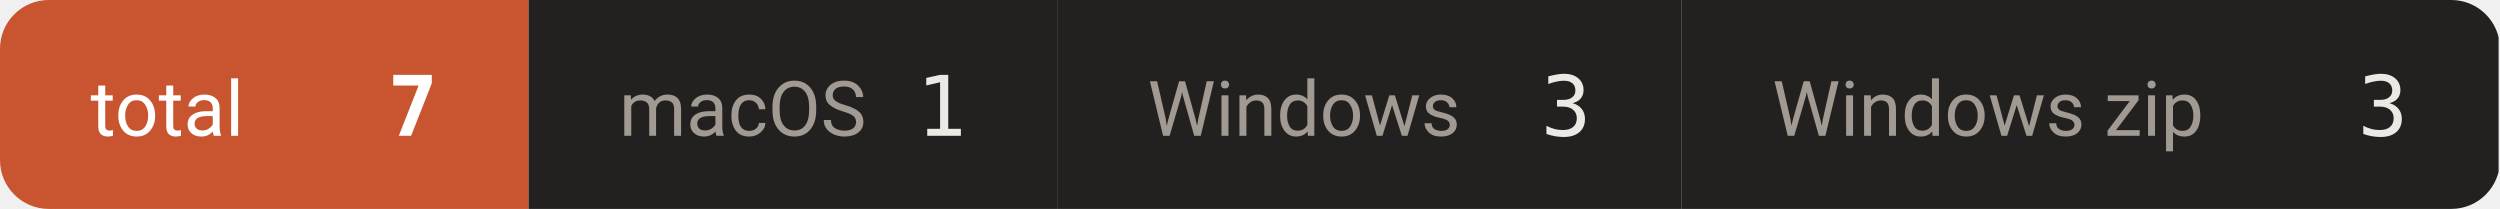
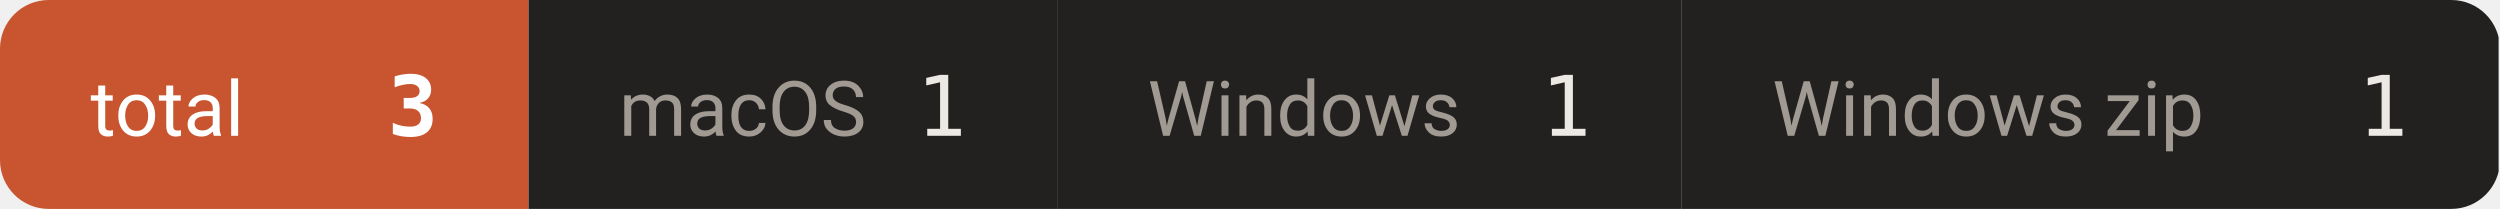
- <svg xmlns="http://www.w3.org/2000/svg" width="359" height="30" viewBox="0 0 359 30" role="img" aria-label="downloads 7">
+ <svg xmlns="http://www.w3.org/2000/svg" width="359" height="30" viewBox="0 0 359 30" role="img" aria-label="downloads 3">
  <defs>
    <clipPath id="c">
      <rect width="359" height="30" rx="7" />
    </clipPath>
  </defs>
  <g clip-path="url(#c)">
    <rect x="0.0" y="0" width="75.9" height="30" fill="#c8552f" />
    <text x="13.0" y="19.5" font-size="11" fill="#ffffff" font-family="-apple-system,BlinkMacSystemFont,'Segoe UI',Roboto,'Helvetica Neue',Arial,'Noto Sans Thai',sans-serif">total</text>
-     <text x="62.9" y="19.5" font-size="12" font-weight="600" fill="#ffffff" text-anchor="end" font-family="ui-monospace,SFMono-Regular,'SF Mono',Menlo,Consolas,monospace">7</text>
+     <text x="62.9" y="19.5" font-size="12" font-weight="600" fill="#ffffff" text-anchor="end" font-family="ui-monospace,SFMono-Regular,'SF Mono',Menlo,Consolas,monospace">3</text>
    <rect x="75.9" y="0" width="75.9" height="30" fill="#232120" />
    <text x="88.9" y="19.5" font-size="11" fill="#a09a93" font-family="-apple-system,BlinkMacSystemFont,'Segoe UI',Roboto,'Helvetica Neue',Arial,'Noto Sans Thai',sans-serif">macOS</text>
    <text x="138.8" y="19.5" font-size="12" font-weight="500" fill="#ece9e5" text-anchor="end" font-family="ui-monospace,SFMono-Regular,'SF Mono',Menlo,Consolas,monospace">1</text>
    <rect x="151.8" y="0" width="89.7" height="30" fill="#232120" />
    <text x="164.8" y="19.5" font-size="11" fill="#a09a93" font-family="-apple-system,BlinkMacSystemFont,'Segoe UI',Roboto,'Helvetica Neue',Arial,'Noto Sans Thai',sans-serif">Windows</text>
-     <text x="228.5" y="19.5" font-size="12" font-weight="500" fill="#ece9e5" text-anchor="end" font-family="ui-monospace,SFMono-Regular,'SF Mono',Menlo,Consolas,monospace">3</text>
+     <text x="228.5" y="19.5" font-size="12" font-weight="500" fill="#ece9e5" text-anchor="end" font-family="ui-monospace,SFMono-Regular,'SF Mono',Menlo,Consolas,monospace">1</text>
    <rect x="241.5" y="0" width="117.3" height="30" fill="#232120" />
    <text x="254.5" y="19.5" font-size="11" fill="#a09a93" font-family="-apple-system,BlinkMacSystemFont,'Segoe UI',Roboto,'Helvetica Neue',Arial,'Noto Sans Thai',sans-serif">Windows zip</text>
-     <text x="345.8" y="19.5" font-size="12" font-weight="500" fill="#ece9e5" text-anchor="end" font-family="ui-monospace,SFMono-Regular,'SF Mono',Menlo,Consolas,monospace">3</text>
+     <text x="345.8" y="19.5" font-size="12" font-weight="500" fill="#ece9e5" text-anchor="end" font-family="ui-monospace,SFMono-Regular,'SF Mono',Menlo,Consolas,monospace">1</text>
  </g>
</svg>
